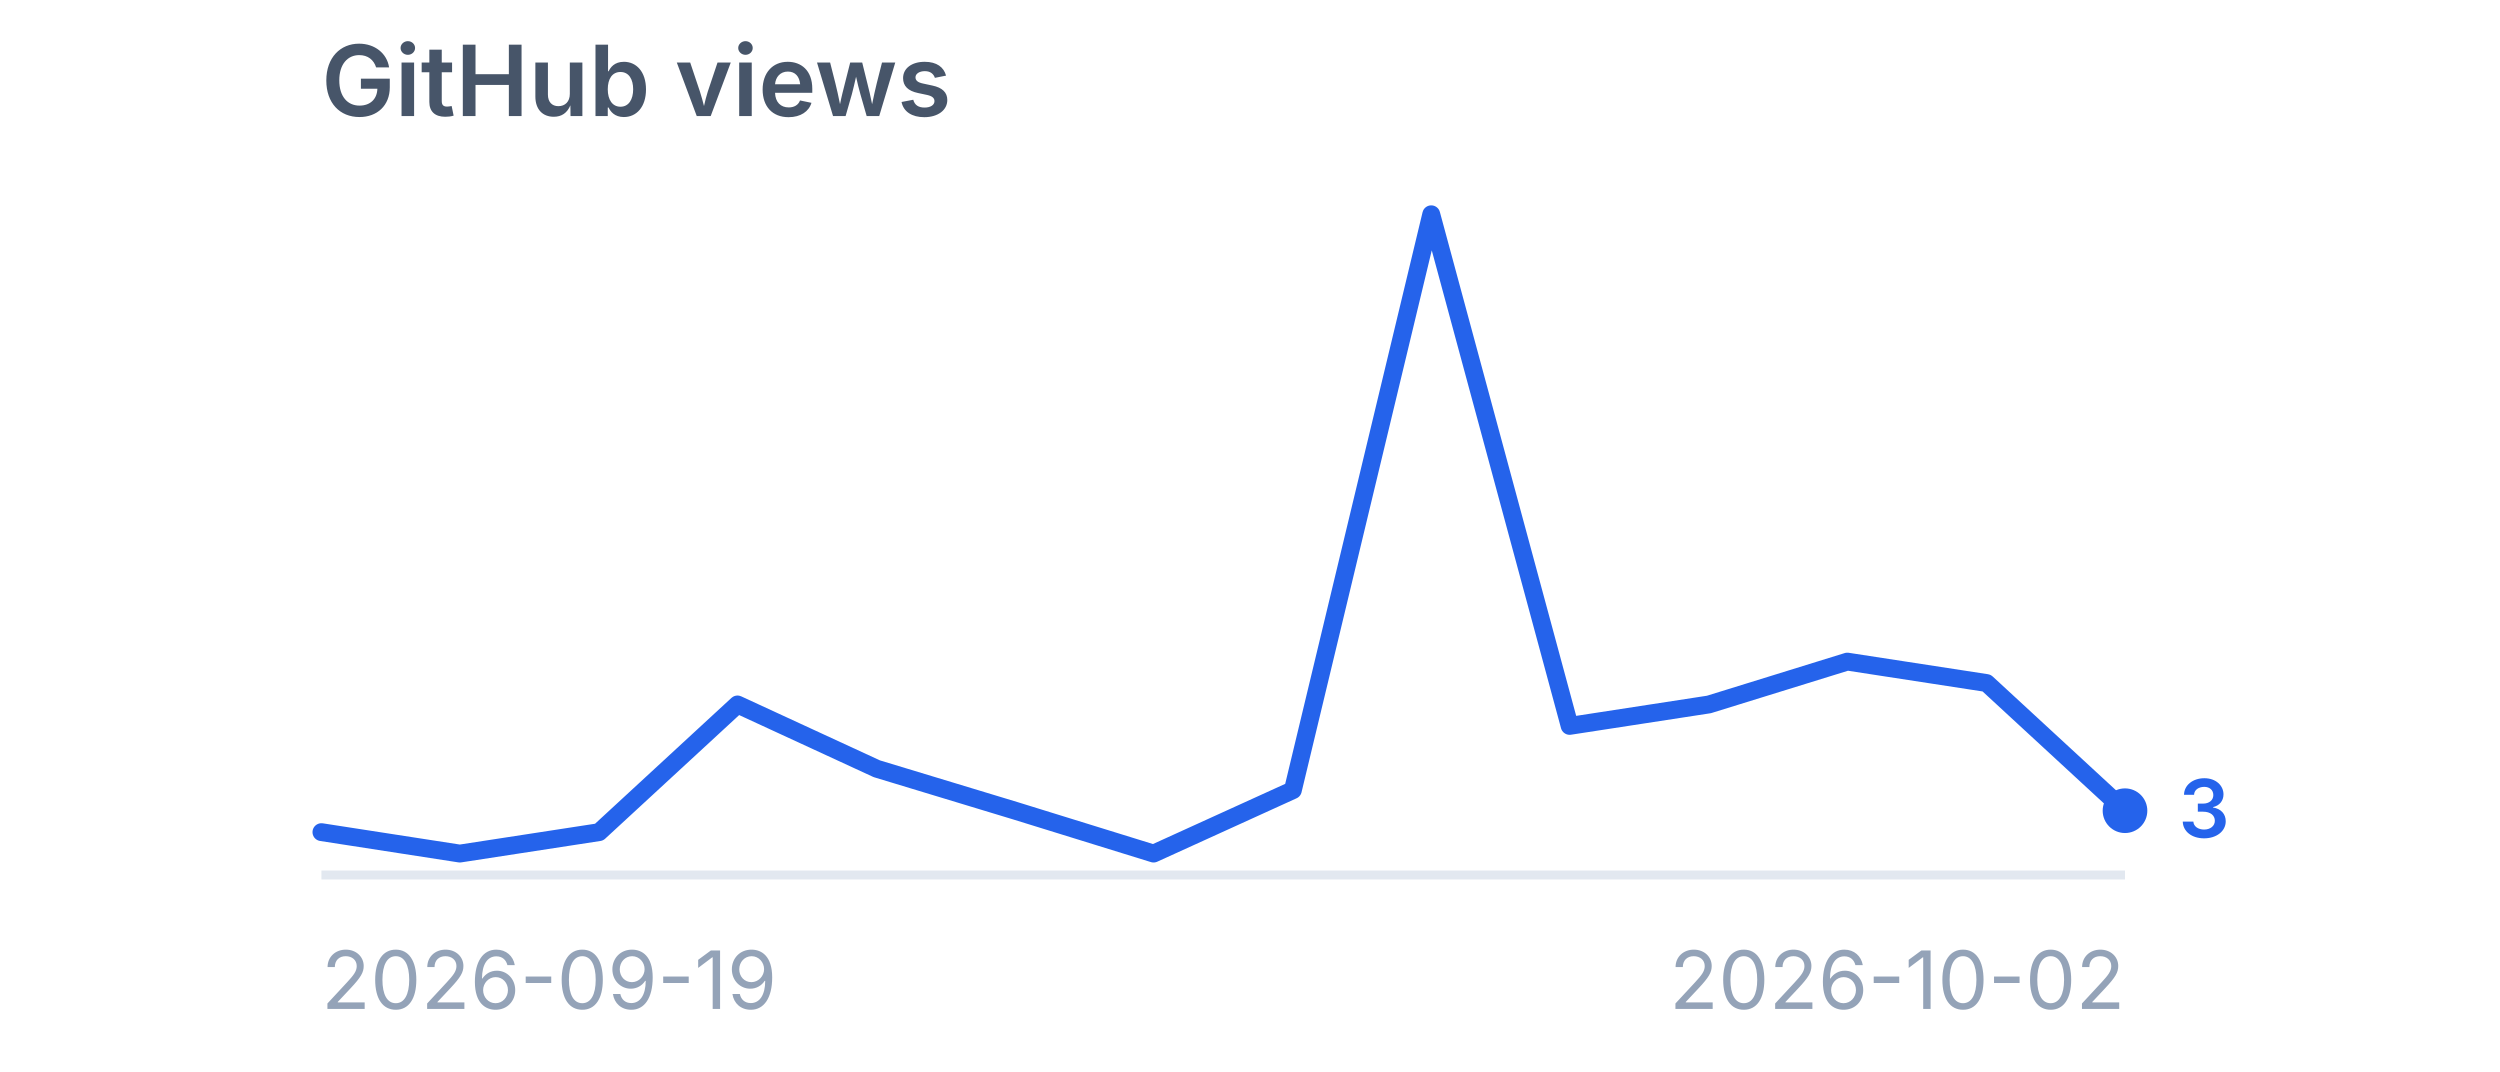
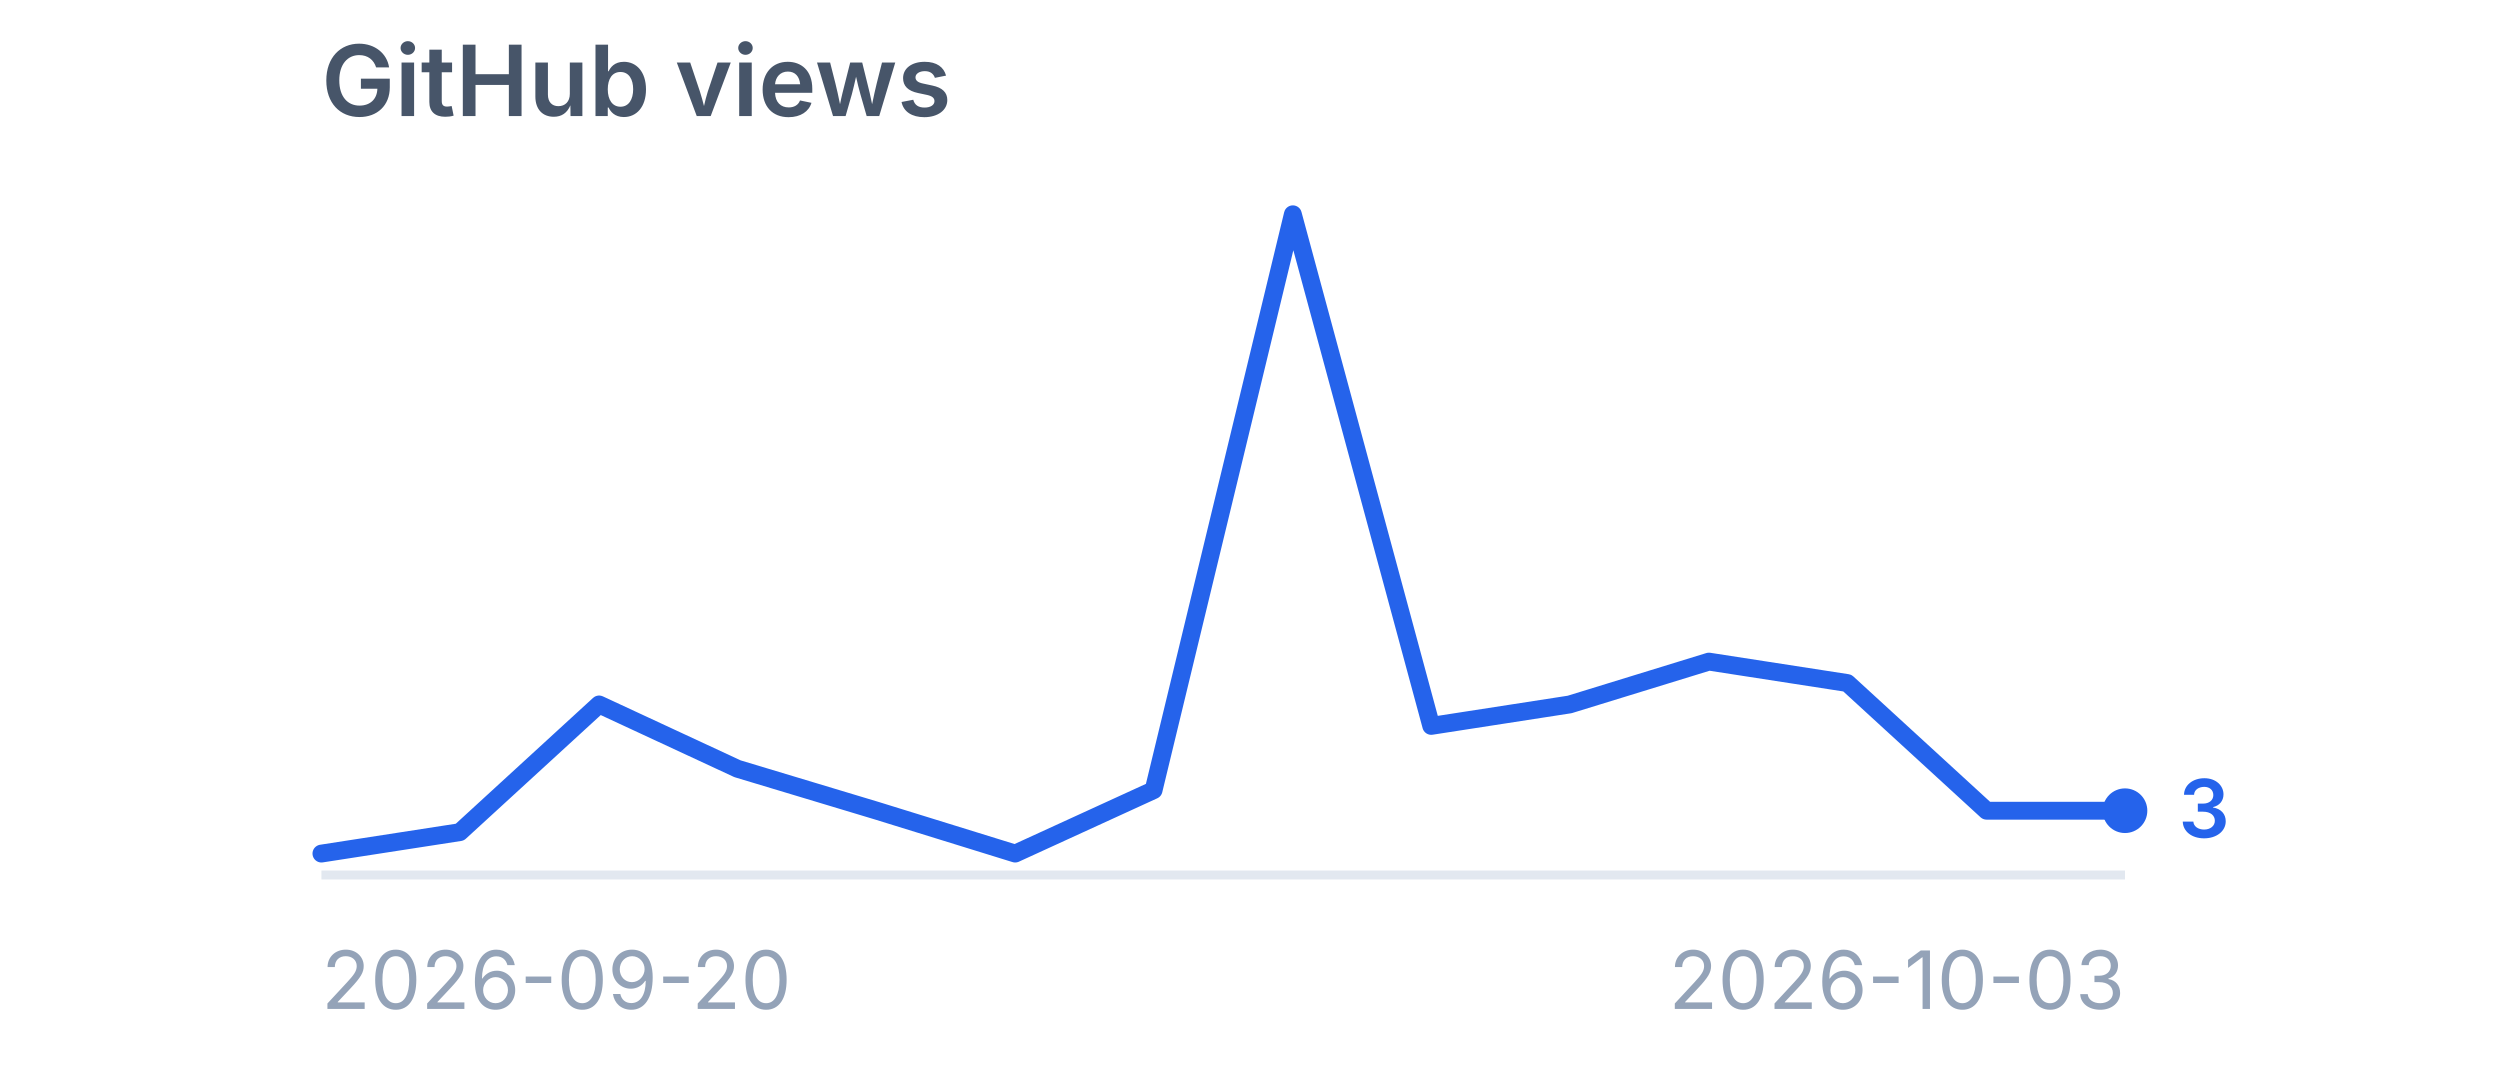
<svg xmlns="http://www.w3.org/2000/svg" viewBox="0 0 280 120" width="280" height="120" role="img" aria-label="GitHub views">
  <style>
    .title {
      font-family:
        -apple-system,
        BlinkMacSystemFont,
        "Segoe UI",
        sans-serif;
      font-size: 11px;
      font-weight: 600;
      fill: #475569;
    }

    .label {
      font-family:
        -apple-system,
        BlinkMacSystemFont,
        "Segoe UI",
        sans-serif;
      font-size: 9px;
      fill: #94a3b8;
    }

    .value {
      font-family:
        -apple-system,
        BlinkMacSystemFont,
        "Segoe UI",
        sans-serif;
      font-size: 9px;
      font-weight: 600;
      fill: #2563eb;
    }
  </style>
  <text x="36" y="13" class="title">
    GitHub views
  </text>
  <line x1="36" y1="98" x2="238" y2="98" stroke="#e2e8f0" stroke-width="1" />
-   <polyline points="36.0,93.2 51.5,95.6 67.1,93.2 82.6,78.9 98.2,86.1 113.7,90.8 129.2,95.6 144.8,88.5 160.3,24.0 175.8,81.3 191.4,78.9 206.9,74.1 222.5,76.5 238.0,90.8" fill="none" stroke="#2563eb" stroke-width="2" stroke-linecap="round" stroke-linejoin="round" />
+   <polyline points="36.0,95.6 51.5,93.2 67.1,78.9 82.6,86.1 98.2,90.8 113.7,95.6 129.2,88.5 144.8,24.0 160.3,81.3 175.8,78.9 191.4,74.1 206.9,76.5 222.5,90.8 238.0,90.8" fill="none" stroke="#2563eb" stroke-width="2" stroke-linecap="round" stroke-linejoin="round" />
  <circle cx="238" cy="90.8" r="2.5" fill="#2563eb" />
  <text x="244" y="93.8" class="value">
    3
  </text>
  <text x="36" y="113" class="label">
-     2026-09-19
+     2026-09-20
  </text>
  <text x="238" y="113" text-anchor="end" class="label">
-     2026-10-02
+     2026-10-03
  </text>
</svg>
